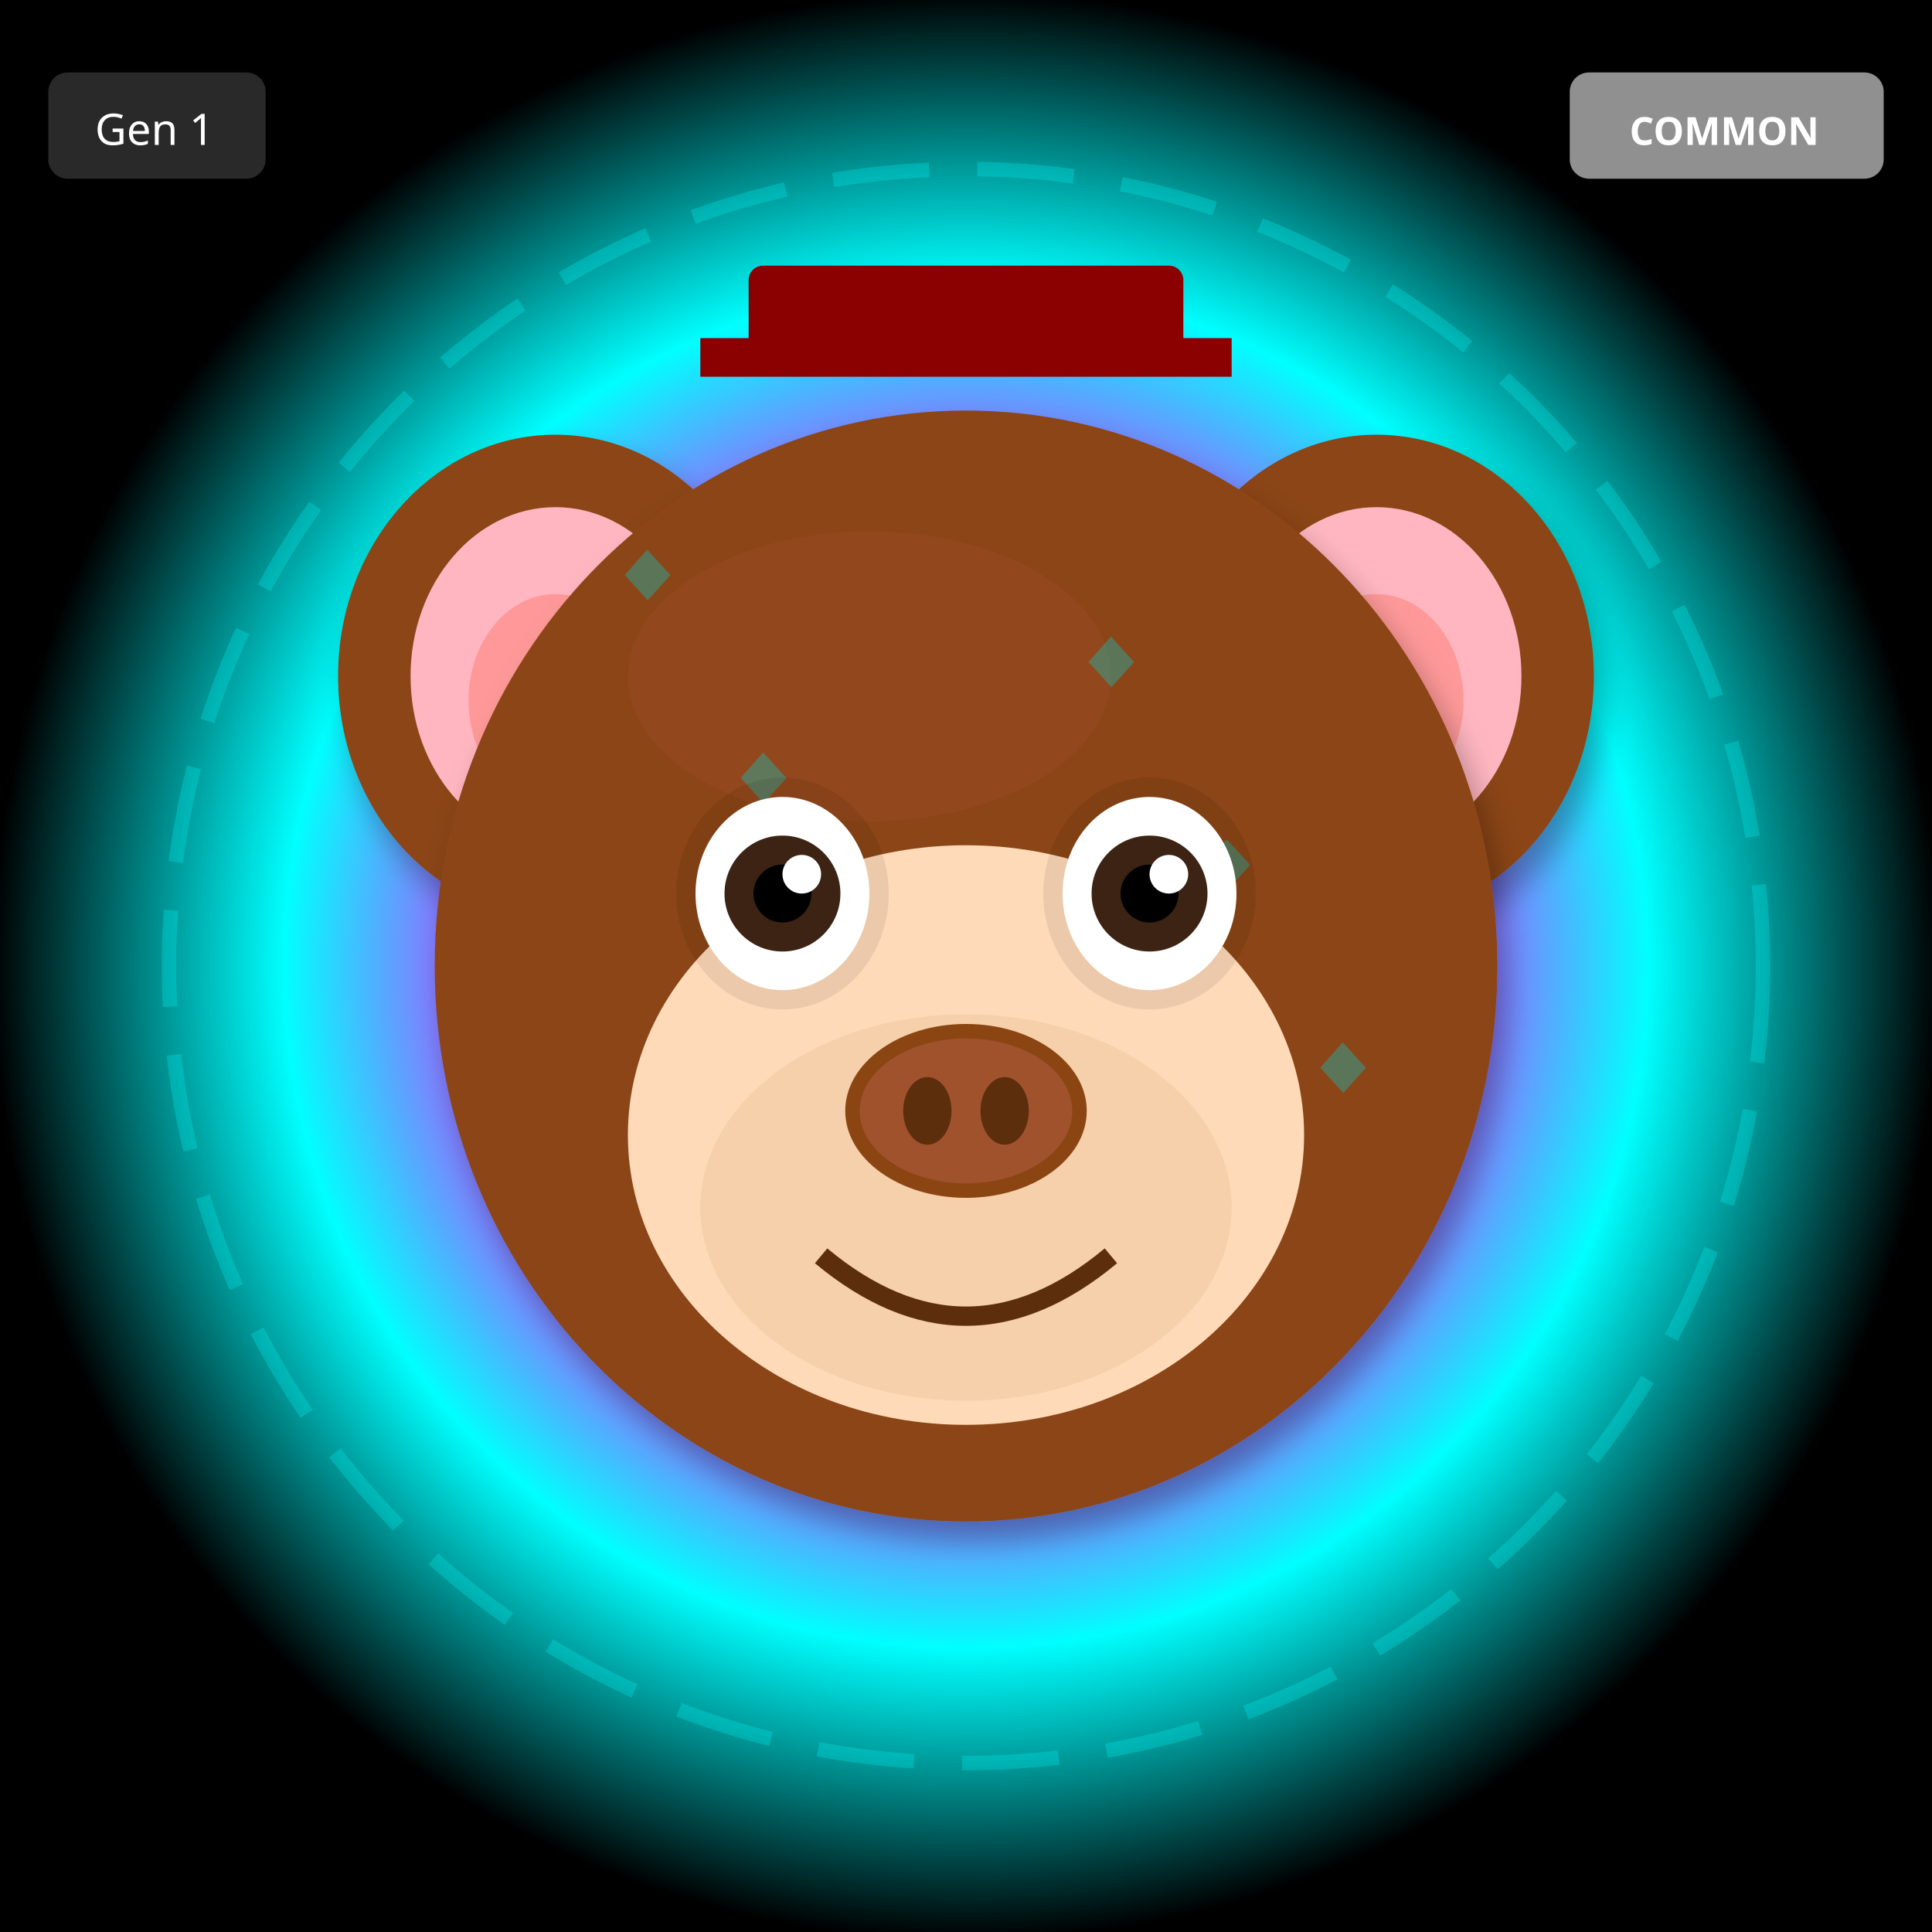
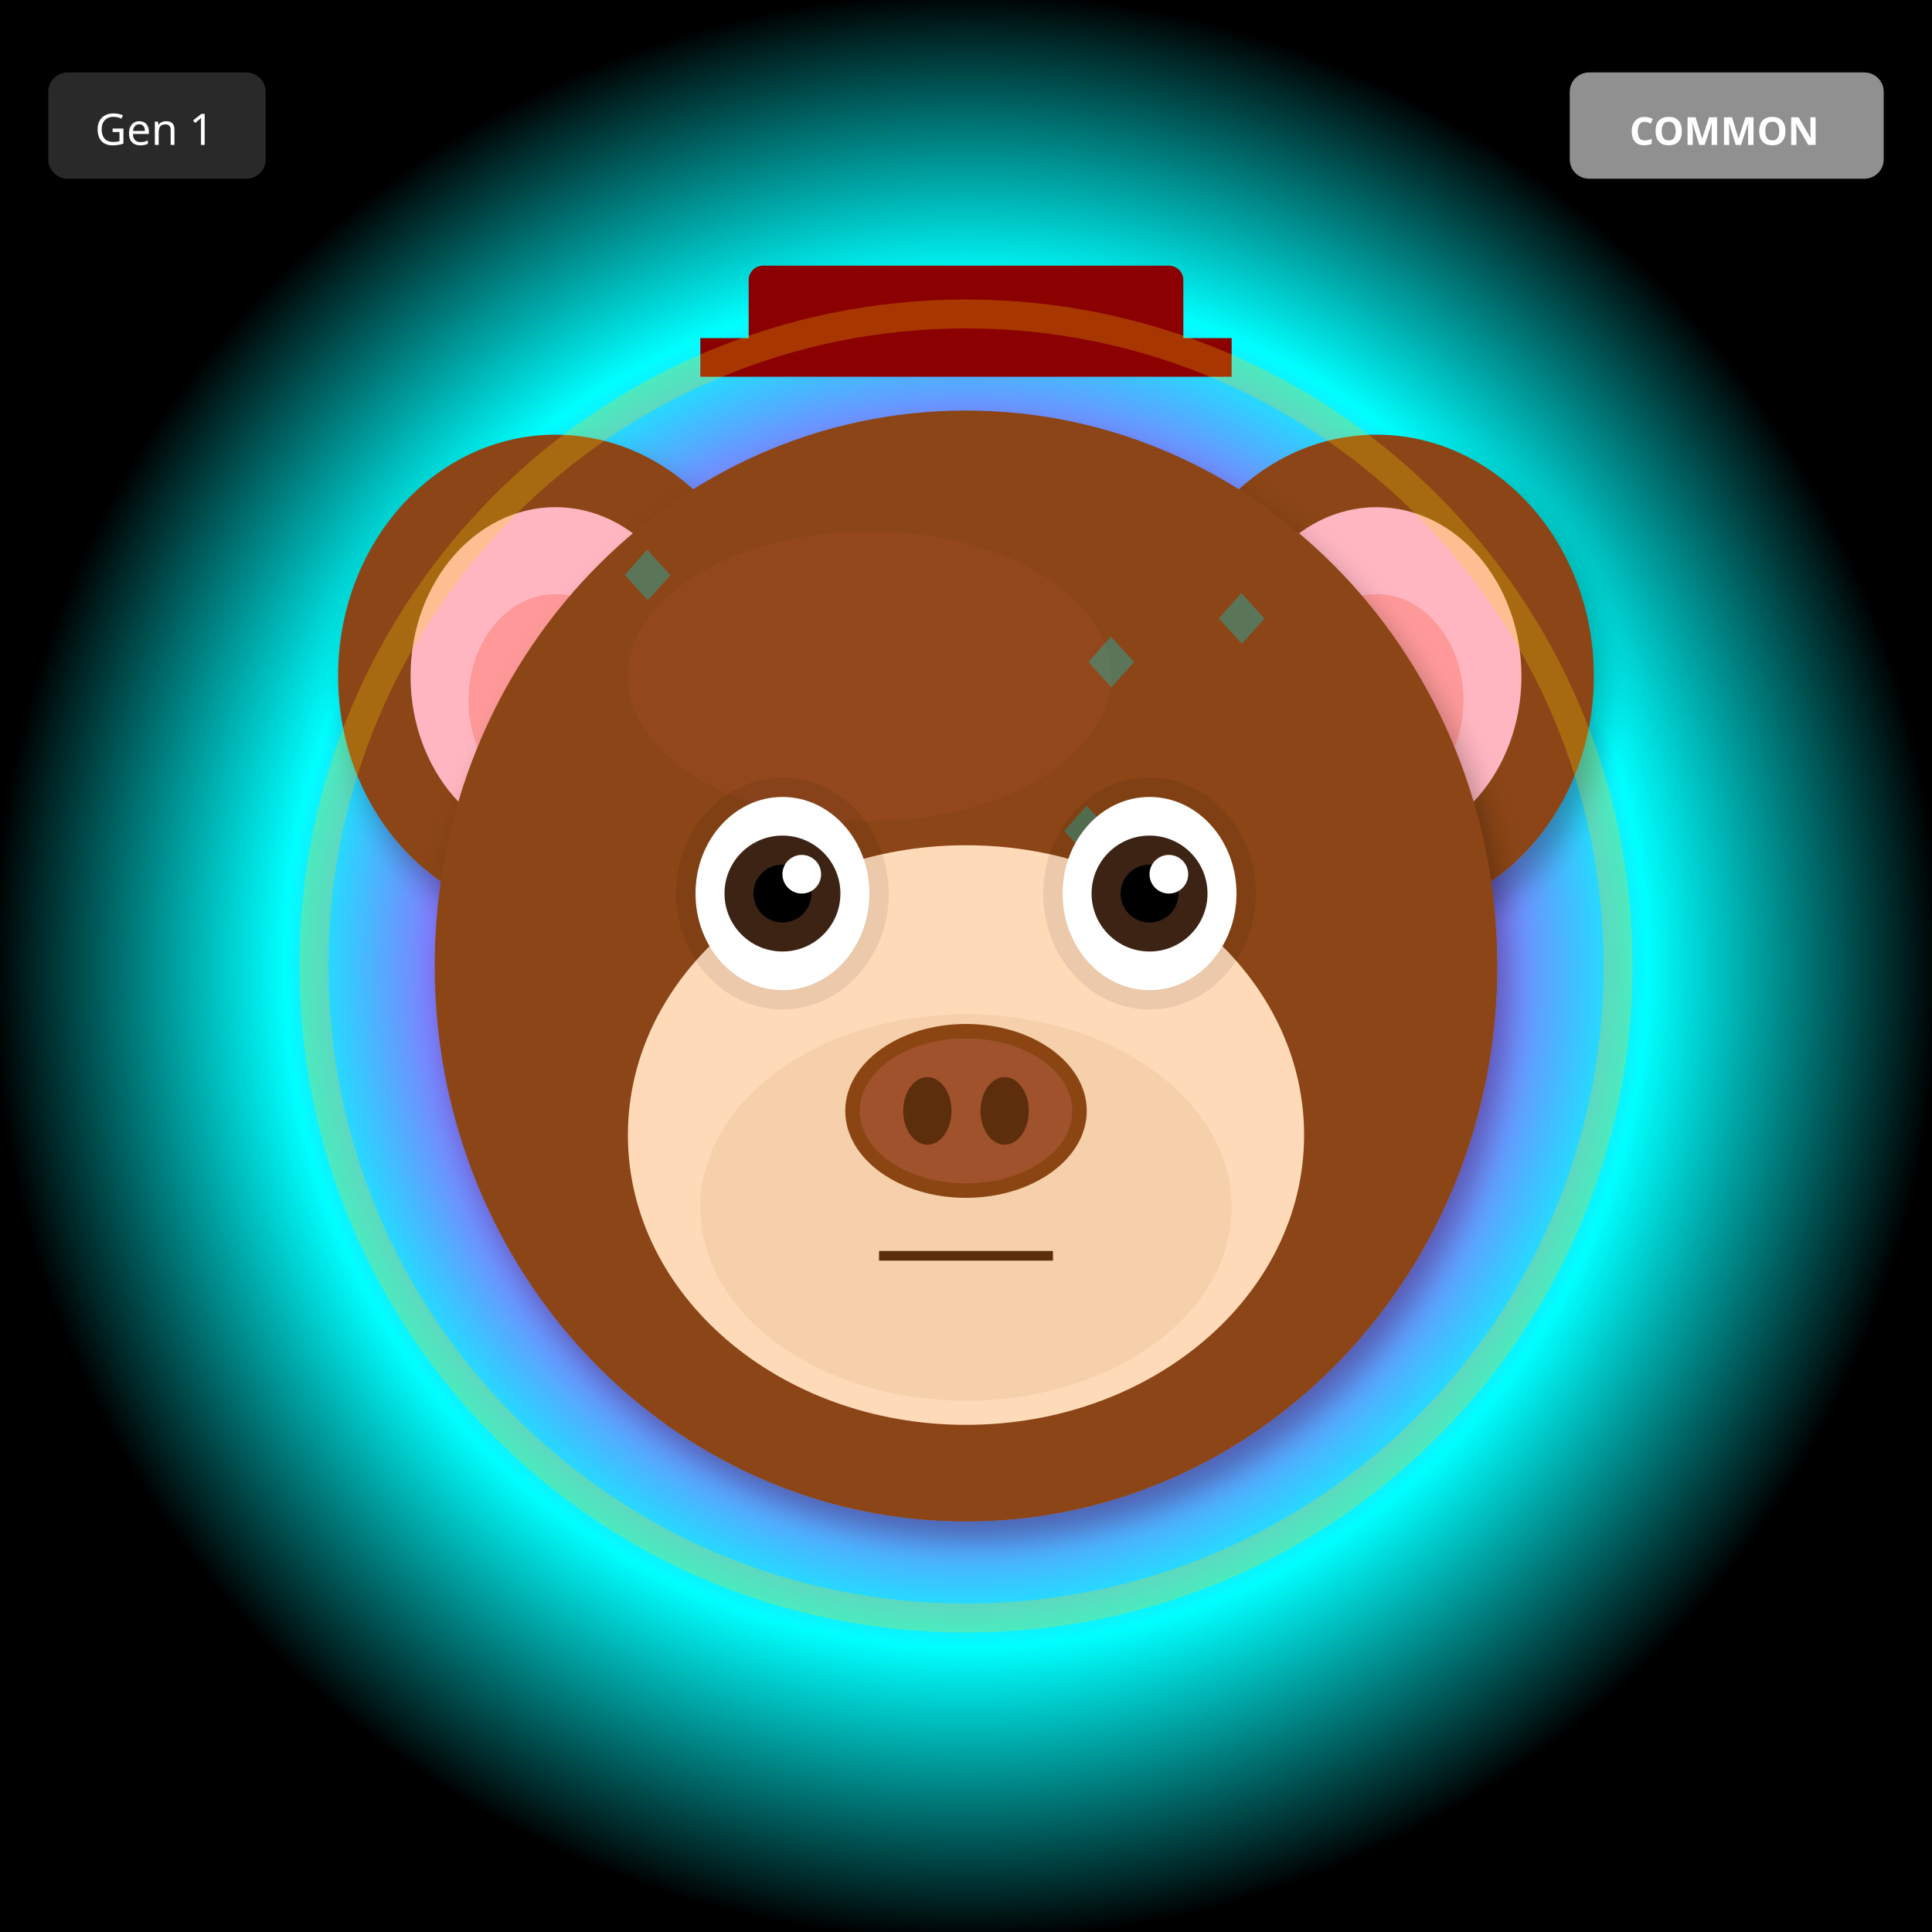
<svg xmlns="http://www.w3.org/2000/svg" width="400" height="400" viewBox="0 0 400 400">
  <defs>
    <filter id="shadow" x="-20%" y="-20%" width="140%" height="140%">
      <feDropShadow dx="2" dy="4" stdDeviation="3" flood-opacity="0.3" />
    </filter>
    <filter id="glow" x="-50%" y="-50%" width="200%" height="200%">
      <feGaussianBlur stdDeviation="8" result="blur" />
      <feMerge>
        <feMergeNode in="blur" />
        <feMergeNode in="SourceGraphic" />
      </feMerge>
    </filter>
    <linearGradient id="rainbow-body" x1="0%" y1="0%" x2="100%" y2="100%">
      <stop offset="0%" stop-color="#FF6B6B" />
      <stop offset="25%" stop-color="#FFE66D" />
      <stop offset="50%" stop-color="#4ECDC4" />
      <stop offset="75%" stop-color="#45B7D1" />
      <stop offset="100%" stop-color="#DDA0DD" />
    </linearGradient>
    <radialGradient id="galaxy-body" cx="30%" cy="30%">
      <stop offset="0%" stop-color="#E6E6FA" />
      <stop offset="50%" stop-color="#9370DB" />
      <stop offset="100%" stop-color="#1A0033" />
    </radialGradient>
    <linearGradient id="holo-body" x1="0%" y1="0%" x2="100%" y2="100%">
      <stop offset="0%" stop-color="#FF00FF" />
      <stop offset="50%" stop-color="#00FFFF" />
      <stop offset="100%" stop-color="#FFFF00" />
    </linearGradient>
    <linearGradient id="sky-gradient" x1="0%" y1="0%" x2="0%" y2="100%">
      <stop offset="0%" stop-color="#87CEEB" />
      <stop offset="100%" stop-color="#E0F4FF" />
    </linearGradient>
    <linearGradient id="grass-gradient" x1="0%" y1="0%" x2="0%" y2="100%">
      <stop offset="0%" stop-color="#90EE90" />
      <stop offset="100%" stop-color="#228B22" />
    </linearGradient>
    <linearGradient id="sunset-gradient" x1="0%" y1="0%" x2="0%" y2="100%">
      <stop offset="0%" stop-color="#FF6B6B" />
      <stop offset="50%" stop-color="#FFE66D" />
      <stop offset="100%" stop-color="#4ECDC4" />
    </linearGradient>
    <linearGradient id="aurora-gradient" x1="0%" y1="0%" x2="100%" y2="100%">
      <stop offset="0%" stop-color="#0D1B2A" />
      <stop offset="30%" stop-color="#00FF7F" />
      <stop offset="70%" stop-color="#FF00FF" />
      <stop offset="100%" stop-color="#0D1B2A" />
    </linearGradient>
    <radialGradient id="multiverse-gradient" cx="50%" cy="50%">
      <stop offset="0%" stop-color="#FFD700" />
      <stop offset="40%" stop-color="#FF00FF" />
      <stop offset="70%" stop-color="#00FFFF" />
      <stop offset="100%" stop-color="#000" />
    </radialGradient>
    <linearGradient id="rift-gradient" x1="0%" y1="0%" x2="100%" y2="100%">
      <stop offset="0%" stop-color="#000" />
      <stop offset="30%" stop-color="#9400D3" />
      <stop offset="50%" stop-color="#00FFFF" />
      <stop offset="70%" stop-color="#9400D3" />
      <stop offset="100%" stop-color="#000" />
    </linearGradient>
    <linearGradient id="heaven-gradient" x1="0%" y1="0%" x2="0%" y2="100%">
      <stop offset="0%" stop-color="#FFF" />
      <stop offset="50%" stop-color="#FFD700" stop-opacity="0.3" />
      <stop offset="100%" stop-color="#F0F8FF" />
    </linearGradient>
    <clipPath id="head-clip">
      <ellipse cx="200" cy="200" rx="110" ry="115" />
    </clipPath>
  </defs>
  <rect width="400" height="400" fill="url(#multiverse-gradient)" />
-   <circle cx="200" cy="200" r="165" fill="none" stroke="#00FFFF" stroke-width="3" opacity="0.25" stroke-dasharray="20,10" />
  <ellipse cx="115" cy="140" rx="45" ry="50" fill="#8B4513" filter="url(#shadow)" />
  <ellipse cx="115" cy="140" rx="30" ry="35" fill="#FFB6C1" />
  <ellipse cx="115" cy="145" rx="18" ry="22" fill="#FF9999" />
  <ellipse cx="285" cy="140" rx="45" ry="50" fill="#8B4513" filter="url(#shadow)" />
  <ellipse cx="285" cy="140" rx="30" ry="35" fill="#FFB6C1" />
  <ellipse cx="285" cy="145" rx="18" ry="22" fill="#FF9999" />
  <ellipse cx="200" cy="200" rx="110" ry="115" fill="#8B4513" filter="url(#shadow)" />
  <ellipse cx="180" cy="140" rx="50" ry="30" fill="#A0522D" opacity="0.3" />
  <g clip-path="url(#head-clip)">
    <text x="125" y="125" font-size="18" fill="#00CED1" opacity="0.35">◆</text>
-     <text x="149" y="167" font-size="18" fill="#00CED1" opacity="0.35">◆</text>
-     <text x="173" y="209" font-size="18" fill="#00CED1" opacity="0.35">◆</text>
-     <text x="197" y="251" font-size="18" fill="#00CED1" opacity="0.35">◆</text>
+     <text x="216" y="178" font-size="18" fill="#00CED1" opacity="0.35">◆</text>
+     <text x="157" y="231" font-size="18" fill="#00CED1" opacity="0.35">◆</text>
+     <text x="248" y="134" font-size="18" fill="#00CED1" opacity="0.35">◆</text>
+     <text x="189" y="187" font-size="18" fill="#00CED1" opacity="0.35">◆</text>
+     <text x="130" y="240" font-size="18" fill="#00CED1" opacity="0.35">◆</text>
    <text x="221" y="143" font-size="18" fill="#00CED1" opacity="0.35">◆</text>
-     <text x="245" y="185" font-size="18" fill="#00CED1" opacity="0.35">◆</text>
-     <text x="269" y="227" font-size="18" fill="#00CED1" opacity="0.35">◆</text>
-     <text x="143" y="269" font-size="18" fill="#00CED1" opacity="0.35">◆</text>
+     <text x="162" y="196" font-size="18" fill="#00CED1" opacity="0.35">◆</text>
  </g>
  <ellipse cx="200" cy="235" rx="70" ry="60" fill="#FFDAB9" />
  <ellipse cx="200" cy="250" rx="55" ry="40" fill="#DEB887" opacity="0.3" />
  <ellipse cx="162" cy="185" rx="22" ry="24" fill="#000" opacity="0.08" />
  <ellipse cx="238" cy="185" rx="22" ry="24" fill="#000" opacity="0.08" />
  <ellipse cx="162" cy="185" rx="18" ry="20" fill="white" />
  <circle cx="162" cy="185" r="12" fill="#3D2314" />
  <circle cx="162" cy="185" r="6" fill="#000" />
  <circle cx="166" cy="181" r="4" fill="white" />
  <ellipse cx="238" cy="185" rx="18" ry="20" fill="white" />
  <circle cx="238" cy="185" r="12" fill="#3D2314" />
  <circle cx="238" cy="185" r="6" fill="#000" />
  <circle cx="242" cy="181" r="4" fill="white" />
  <g>
    <ellipse cx="200" cy="230" rx="25" ry="18" fill="#8B4513" />
    <ellipse cx="200" cy="230" rx="22" ry="15" fill="#A0522D" />
    <ellipse cx="192" cy="230" rx="5" ry="7" fill="#5D2E0C" />
    <ellipse cx="208" cy="230" rx="5" ry="7" fill="#5D2E0C" />
  </g>
-   <path d="M170 260 Q200 285 230 260" stroke="#5D2E0C" stroke-width="4" fill="none" />
+   <line x1="182" y1="260" x2="218" y2="260" stroke="#5D2E0C" stroke-width="2" />
  <rect x="155" y="55" width="90" height="18" rx="3" fill="#8B0000" />
  <rect x="145" y="70" width="110" height="8" fill="#8B0000" />
+   <circle cx="200" cy="200" r="135" fill="none" stroke="#FFD700" stroke-width="6" opacity="0.25" />
  <g transform="translate(325, 15)">
    <rect width="65" height="22" rx="4" fill="#A0A0A0" opacity="0.9" />
    <text x="32" y="15" font-size="8" fill="#FFF" text-anchor="middle" font-family="sans-serif" font-weight="bold">COMMON</text>
  </g>
  <g transform="translate(10, 15)">
    <rect width="45" height="22" rx="4" fill="#333" opacity="0.8" />
    <text x="22" y="15" font-size="9" fill="#FFF" text-anchor="middle" font-family="sans-serif">Gen 1</text>
  </g>
</svg>
